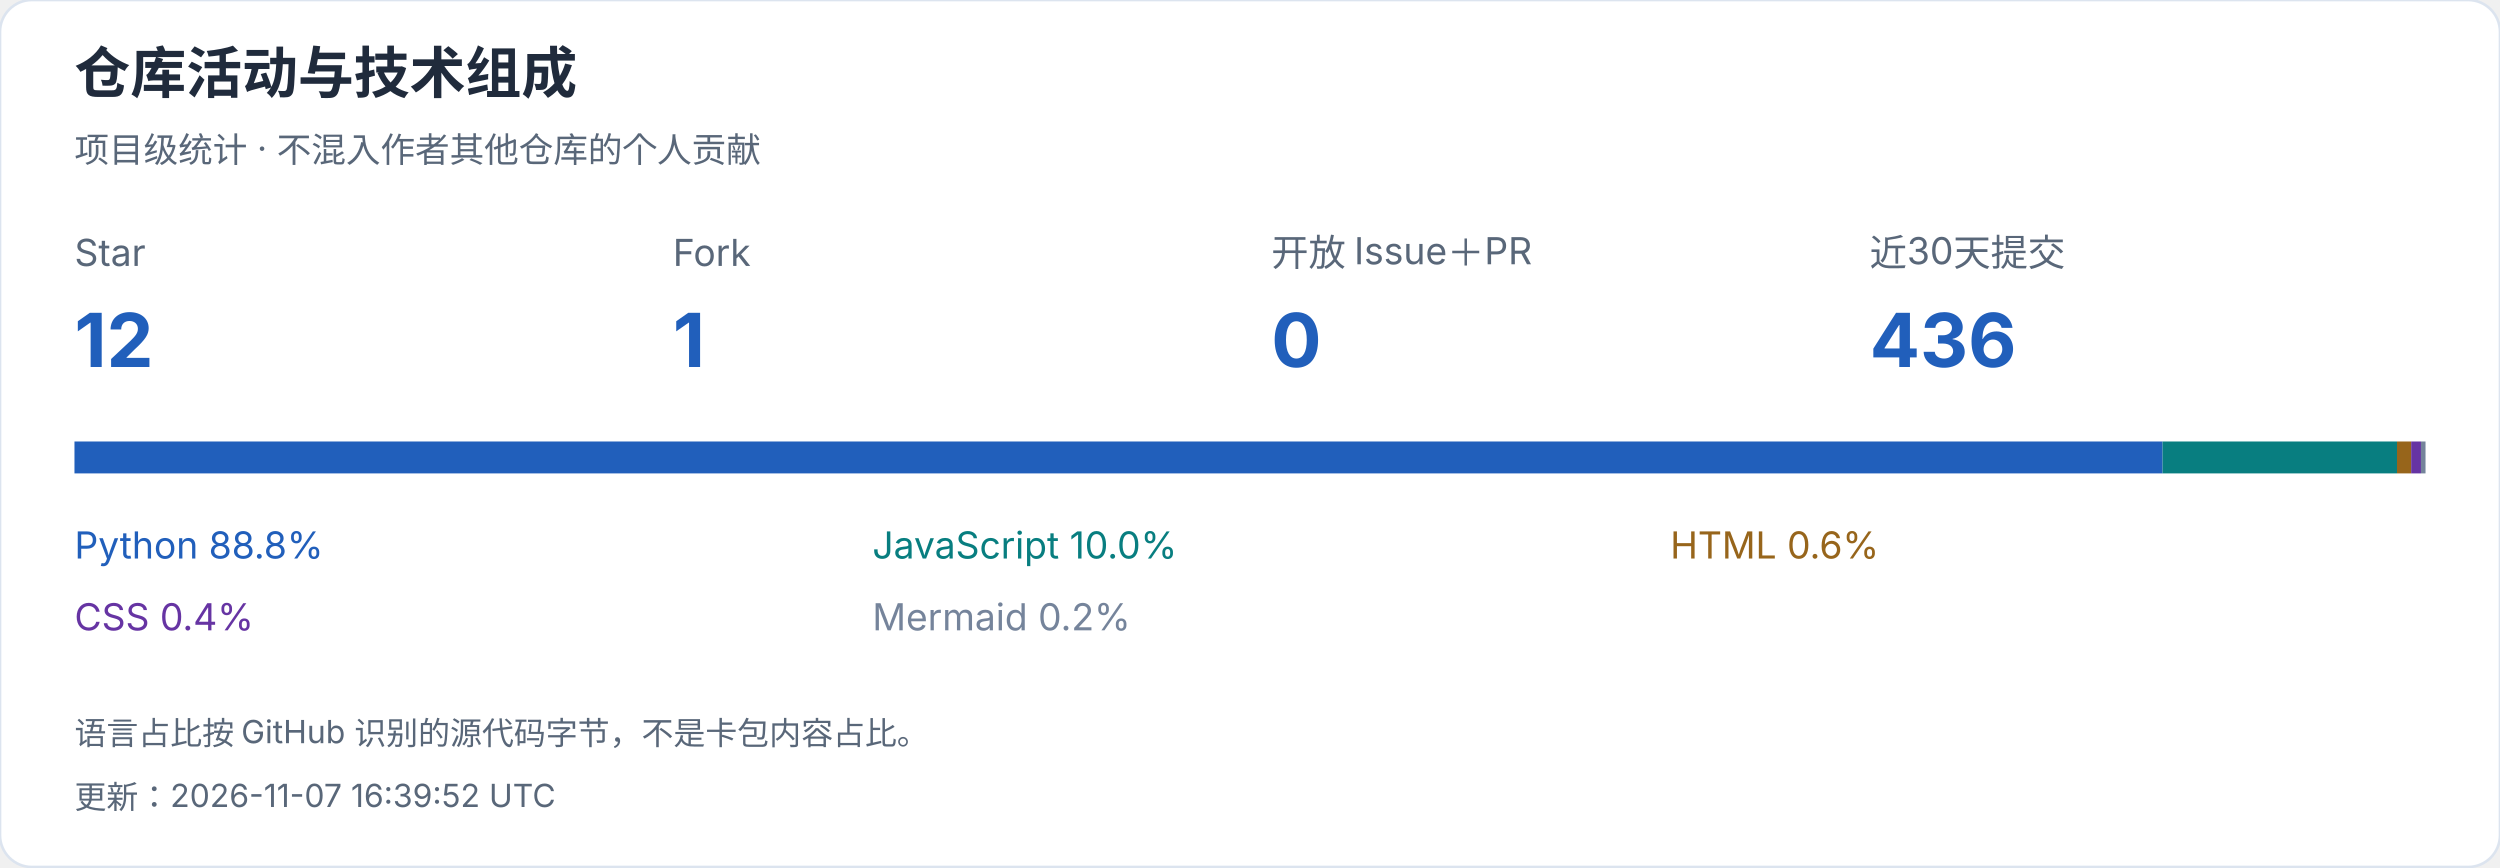
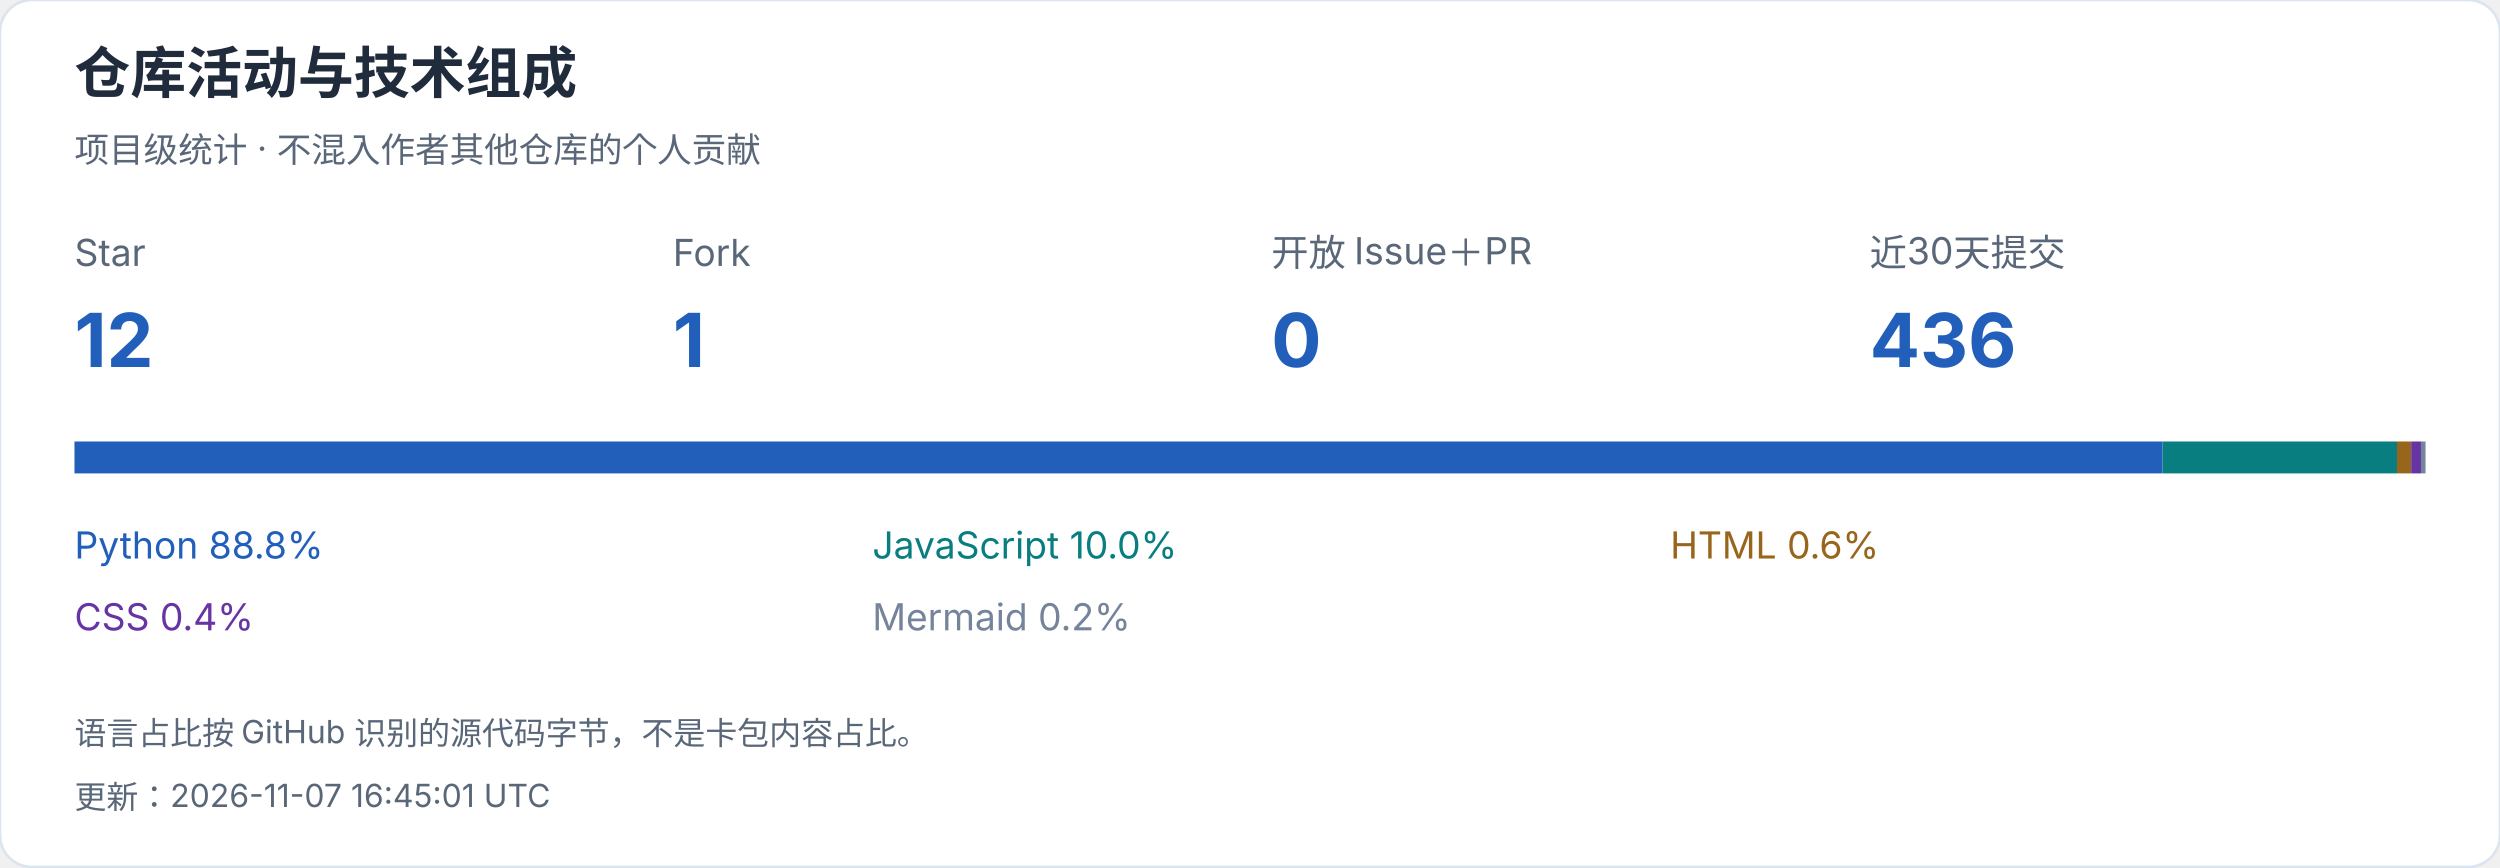
<svg xmlns="http://www.w3.org/2000/svg" width="940" height="326" viewBox="0 0 940 326" role="img" aria-label="仓库活动与技术组成">
  <style>text{font-family:-apple-system,BlinkMacSystemFont,"Segoe UI","PingFang SC","Microsoft YaHei",sans-serif;font-variant-numeric:tabular-nums}</style>
  <rect width="940" height="326" rx="12" fill="white" stroke="#dce4ef" />
  <text x="28" y="35" font-size="21" fill="#202b3c" font-weight="650" text-anchor="start">仓库活动与技术组成</text>
  <text x="28" y="61" font-size="13" fill="#596779" font-weight="400" text-anchor="start">项目级统计 · 不混入作者其他仓库的个人贡献</text>
  <text x="28" y="100" font-size="14" fill="#596779" font-weight="400" text-anchor="start">Star</text>
  <text x="28" y="138" font-size="28" fill="#215fbb" font-weight="650" text-anchor="start">12</text>
  <text x="253" y="100" font-size="14" fill="#596779" font-weight="400" text-anchor="start">Fork</text>
  <text x="253" y="138" font-size="28" fill="#215fbb" font-weight="650" text-anchor="start">1</text>
  <text x="478" y="100" font-size="14" fill="#596779" font-weight="400" text-anchor="start">开放 Issue＋PR</text>
  <text x="478" y="138" font-size="28" fill="#215fbb" font-weight="650" text-anchor="start">0</text>
  <text x="703" y="100" font-size="14" fill="#596779" font-weight="400" text-anchor="start">近30天提交</text>
  <text x="703" y="138" font-size="28" fill="#215fbb" font-weight="650" text-anchor="start">436</text>
  <rect x="28.000" y="166" width="785.124" height="12" fill="#215fbb" />
  <text x="28" y="210" font-size="14" fill="#215fbb" font-weight="400" text-anchor="start">Python  88.8%</text>
  <rect x="813.124" y="166" width="88.147" height="12" fill="#087e80" />
  <text x="328" y="210" font-size="14" fill="#087e80" font-weight="400" text-anchor="start">JavaScript  10.0%</text>
  <rect x="901.271" y="166" width="5.327" height="12" fill="#97651b" />
  <text x="628" y="210" font-size="14" fill="#97651b" font-weight="400" text-anchor="start">HTML  0.6%</text>
  <rect x="906.598" y="166" width="3.686" height="12" fill="#6634a3" />
  <text x="28" y="237" font-size="14" fill="#6634a3" font-weight="400" text-anchor="start">CSS  0.4%</text>
  <rect x="910.283" y="166" width="1.717" height="12" fill="#75849b" />
  <text x="328" y="237" font-size="14" fill="#75849b" font-weight="400" text-anchor="start">Mermaid  0.2%</text>
  <text x="28" y="280" font-size="12" fill="#596779" font-weight="400" text-anchor="start">语言占比按 GitHub 识别的源代码字节，不是卡包内容占比。</text>
-   <text x="28" y="304" font-size="12" fill="#596779" font-weight="400" text-anchor="start">更新：2026-11-07 16:39:52 UTC</text>
+   <text x="28" y="304" font-size="12" fill="#596779" font-weight="400" text-anchor="start">更新：2026-11-07 16:45:01 UTC</text>
</svg>
